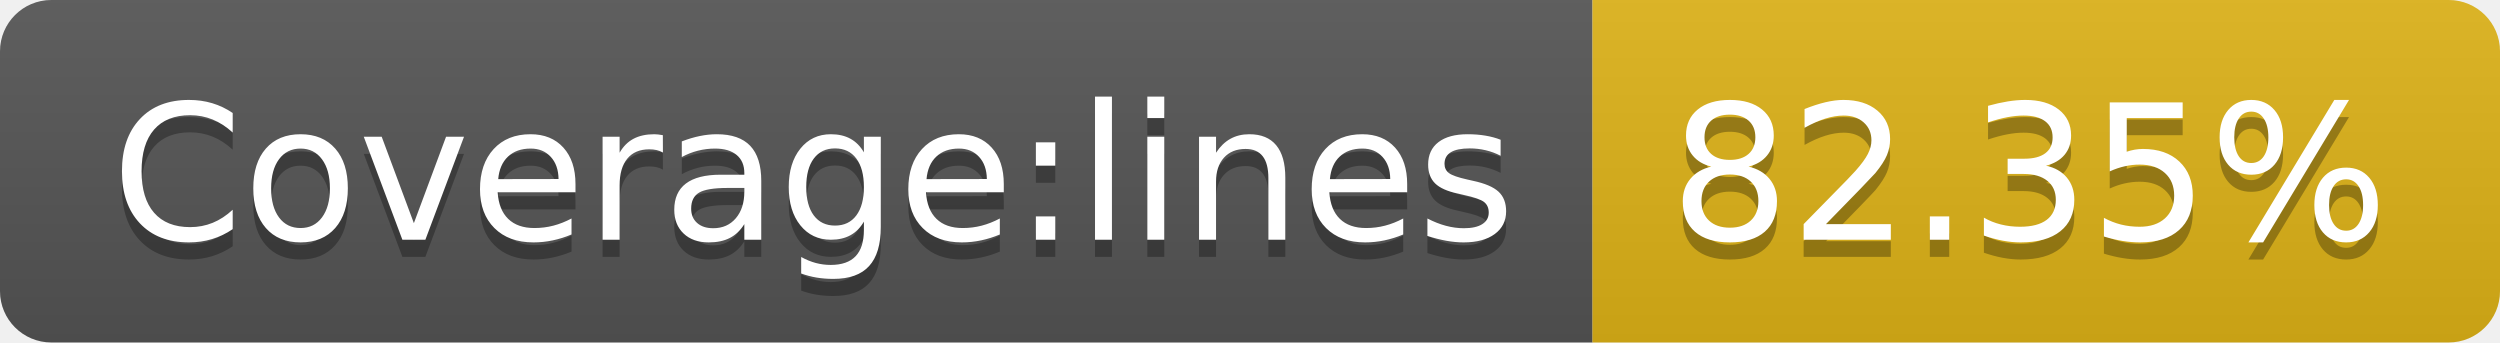
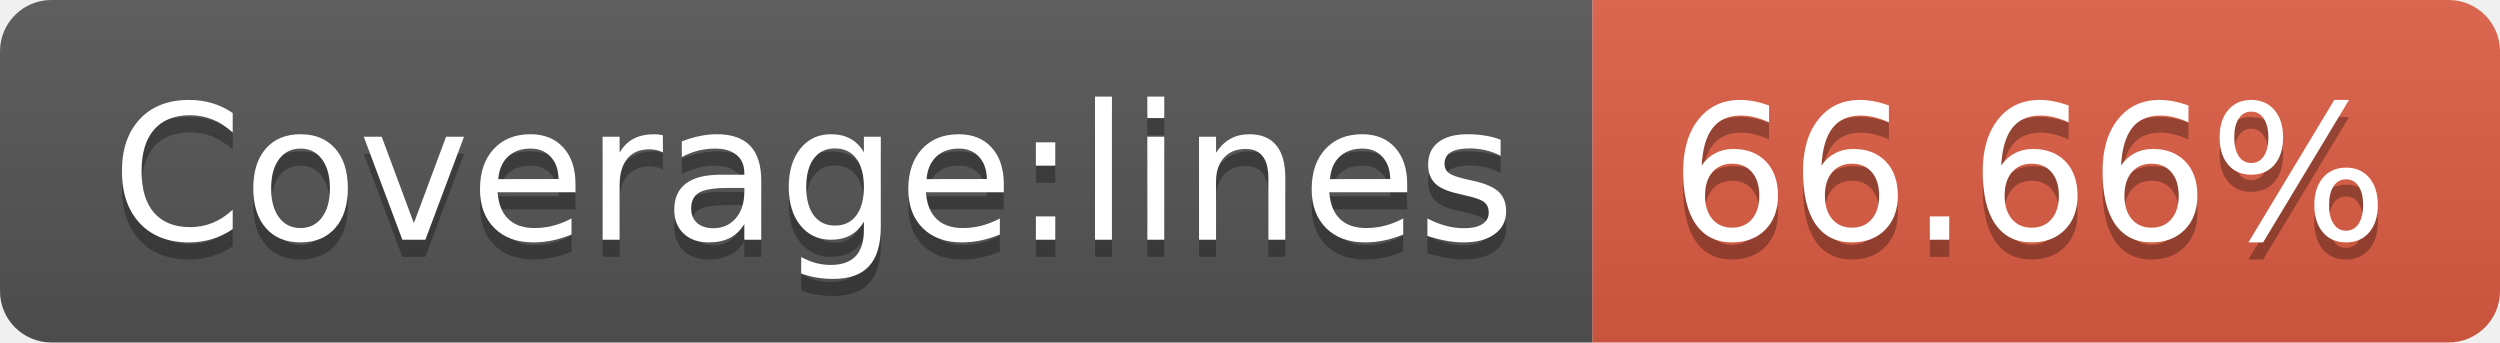
- <svg xmlns="http://www.w3.org/2000/svg" width="146" height="20" role="img" aria-label="Coverage:lines: 82.35%">
+ <svg xmlns="http://www.w3.org/2000/svg" width="146" height="20" role="img" aria-label="Coverage:lines: 66.66%">
  <linearGradient id="s" x2="0" y2="100%">
    <stop offset="0" stop-color="#bbb" stop-opacity=".1" />
    <stop offset="1" stop-opacity=".1" />
  </linearGradient>
  <clipPath id="r">
    <rect width="146" height="20" rx="3" fill="#fff" />
  </clipPath>
  <g clip-path="url(#r)">
    <rect width="93" height="20" fill="#555" />
-     <rect x="93" width="53" height="20" fill="#dfb317" />
+     <rect x="93" width="53" height="20" fill="#e05d44" />
    <rect width="146" height="20" fill="url(#s)" />
  </g>
  <g fill="#fff" text-anchor="middle" font-family="Verdana,Geneva,DejaVu Sans,sans-serif" text-rendering="geometricPrecision" font-size="110">
    <text aria-hidden="true" x="475" y="150" fill="#010101" fill-opacity=".3" transform="scale(.1)" textLength="830">Coverage:lines</text>
    <text x="475" y="140" transform="scale(.1)" fill="#fff" textLength="830">Coverage:lines</text>
-     <text aria-hidden="true" x="1185" y="150" fill="#010101" fill-opacity=".3" transform="scale(.1)" textLength="430">82.35%</text>
-     <text x="1185" y="140" transform="scale(.1)" fill="#fff" textLength="430">82.35%</text>
+     <text aria-hidden="true" x="1185" y="150" fill="#010101" fill-opacity=".3" transform="scale(.1)" textLength="430">66.66%</text>
+     <text x="1185" y="140" transform="scale(.1)" fill="#fff" textLength="430">66.66%</text>
  </g>
</svg>
